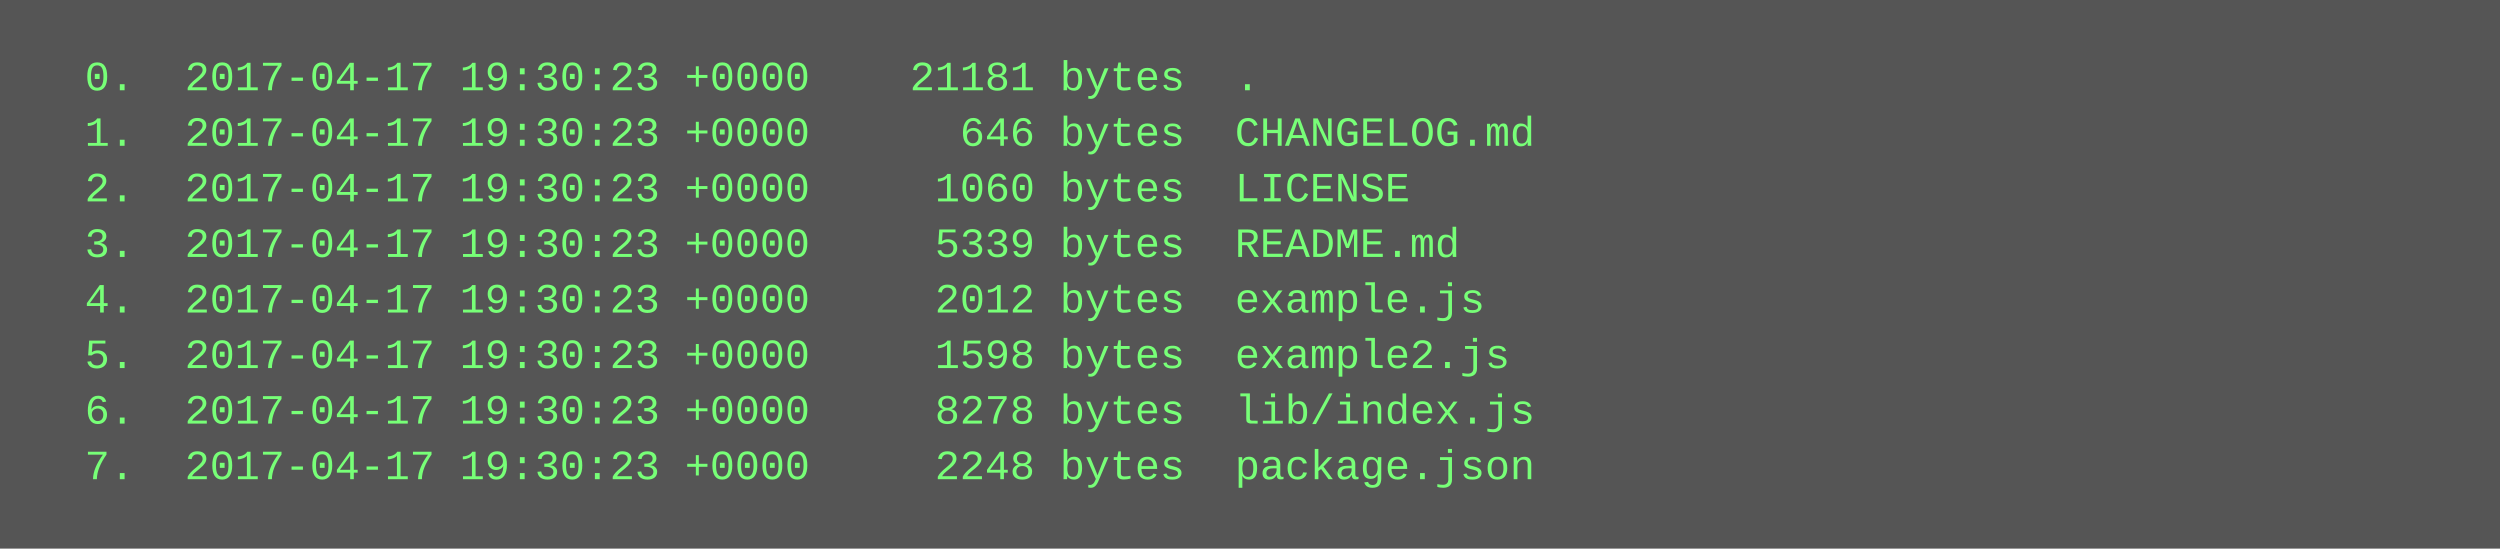
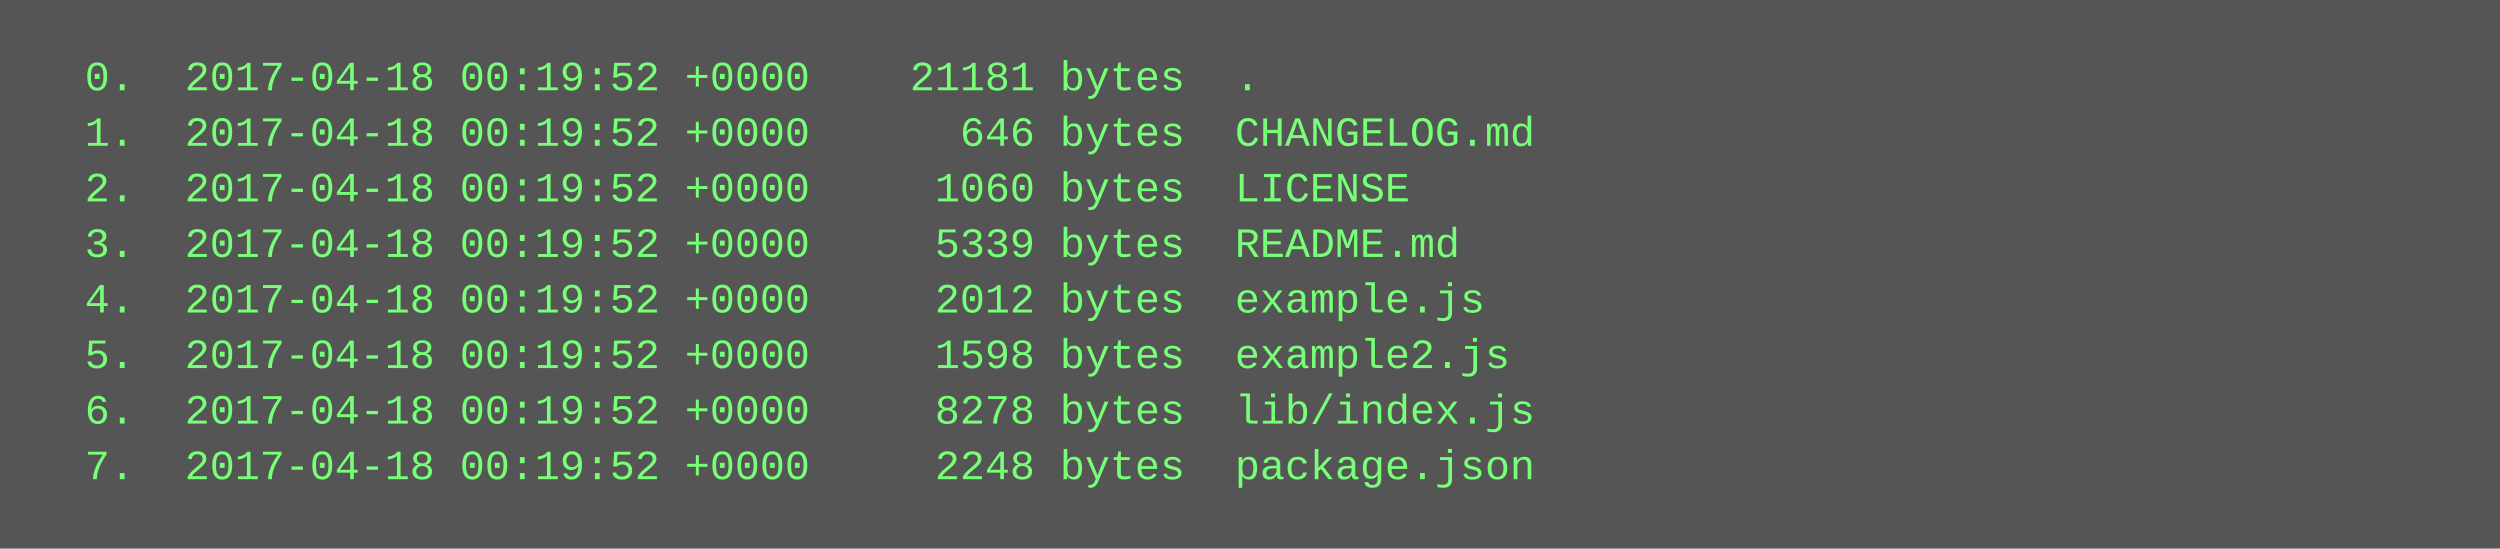
<svg xmlns="http://www.w3.org/2000/svg" height="158" width="720">
  <rect height="158" fill="#555" width="720" />
  <text fill="#7f7" font-family="Courier New" font-size="12" xml:space="preserve">
-     <tspan x="10" y="26">  0.  2017-04-17 19:30:23 +0000    21181 bytes  .</tspan>
-     <tspan x="10" y="42">  1.  2017-04-17 19:30:23 +0000      646 bytes  CHANGELOG.md</tspan>
-     <tspan x="10" y="58">  2.  2017-04-17 19:30:23 +0000     1060 bytes  LICENSE</tspan>
-     <tspan x="10" y="74">  3.  2017-04-17 19:30:23 +0000     5339 bytes  README.md</tspan>
-     <tspan x="10" y="90">  4.  2017-04-17 19:30:23 +0000     2012 bytes  example.js</tspan>
-     <tspan x="10" y="106">  5.  2017-04-17 19:30:23 +0000     1598 bytes  example2.js</tspan>
-     <tspan x="10" y="122">  6.  2017-04-17 19:30:23 +0000     8278 bytes  lib/index.js</tspan>
-     <tspan x="10" y="138">  7.  2017-04-17 19:30:23 +0000     2248 bytes  package.json</tspan>
+     <tspan x="10" y="26">  0.  2017-04-18 00:19:52 +0000    21181 bytes  .</tspan>
+     <tspan x="10" y="42">  1.  2017-04-18 00:19:52 +0000      646 bytes  CHANGELOG.md</tspan>
+     <tspan x="10" y="58">  2.  2017-04-18 00:19:52 +0000     1060 bytes  LICENSE</tspan>
+     <tspan x="10" y="74">  3.  2017-04-18 00:19:52 +0000     5339 bytes  README.md</tspan>
+     <tspan x="10" y="90">  4.  2017-04-18 00:19:52 +0000     2012 bytes  example.js</tspan>
+     <tspan x="10" y="106">  5.  2017-04-18 00:19:52 +0000     1598 bytes  example2.js</tspan>
+     <tspan x="10" y="122">  6.  2017-04-18 00:19:52 +0000     8278 bytes  lib/index.js</tspan>
+     <tspan x="10" y="138">  7.  2017-04-18 00:19:52 +0000     2248 bytes  package.json</tspan>
  </text>
</svg>
